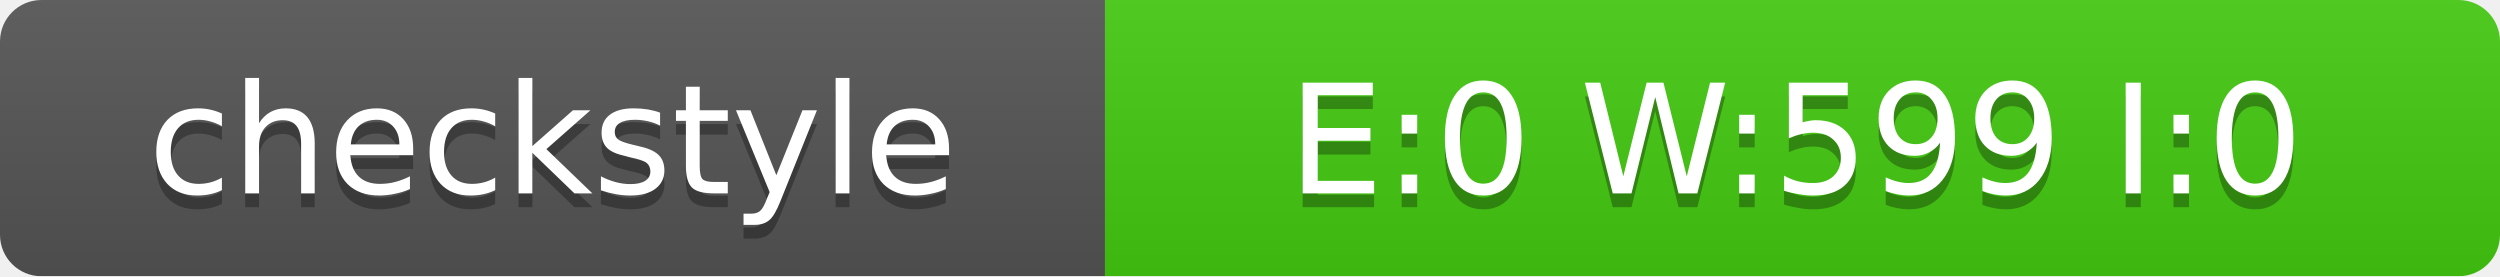
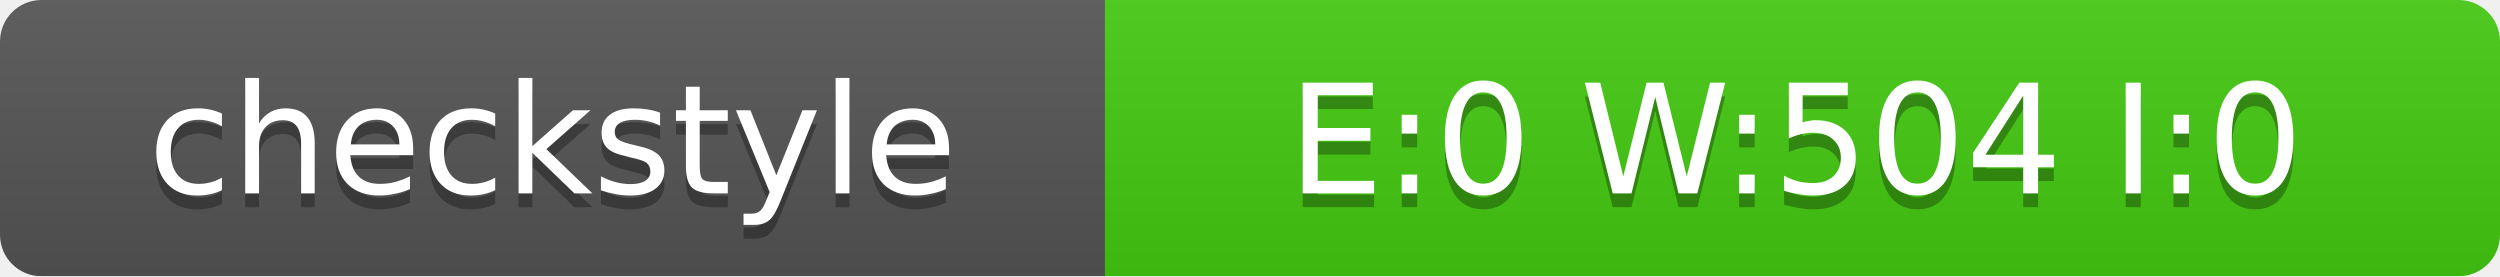
<svg xmlns="http://www.w3.org/2000/svg" width="181" height="20">
  <linearGradient id="smooth" x2="0" y2="100%">
    <stop offset="0" stop-color="#bbb" stop-opacity=".1" />
    <stop offset="1" stop-opacity=".1" />
  </linearGradient>
  <mask id="round">
    <rect width="181" height="20" rx="3" fill="#fff" />
  </mask>
  <g mask="url(#round)">
    <rect width="80" height="20" fill="#555" />
    <rect x="80" width="101" height="20" fill="#4C1" />
    <rect width="181" height="20" fill="url(#smooth)" />
  </g>
  <g fill="#fff" text-anchor="middle" font-family="DejaVu Sans,Verdana,Geneva,sans-serif" font-size="11">
    <text x="40" y="15" fill="#010101" fill-opacity=".3">checkstyle</text>
    <text x="40" y="14">checkstyle</text>
-     <text x="130" y="15" fill="#010101" fill-opacity=".3">E:0 W:599 I:0</text>
-     <text x="130" y="14">E:0 W:599 I:0</text>
+     <text x="130" y="15" fill="#010101" fill-opacity=".3">E:0 W:504 I:0</text>
+     <text x="130" y="14">E:0 W:504 I:0</text>
  </g>
</svg>
